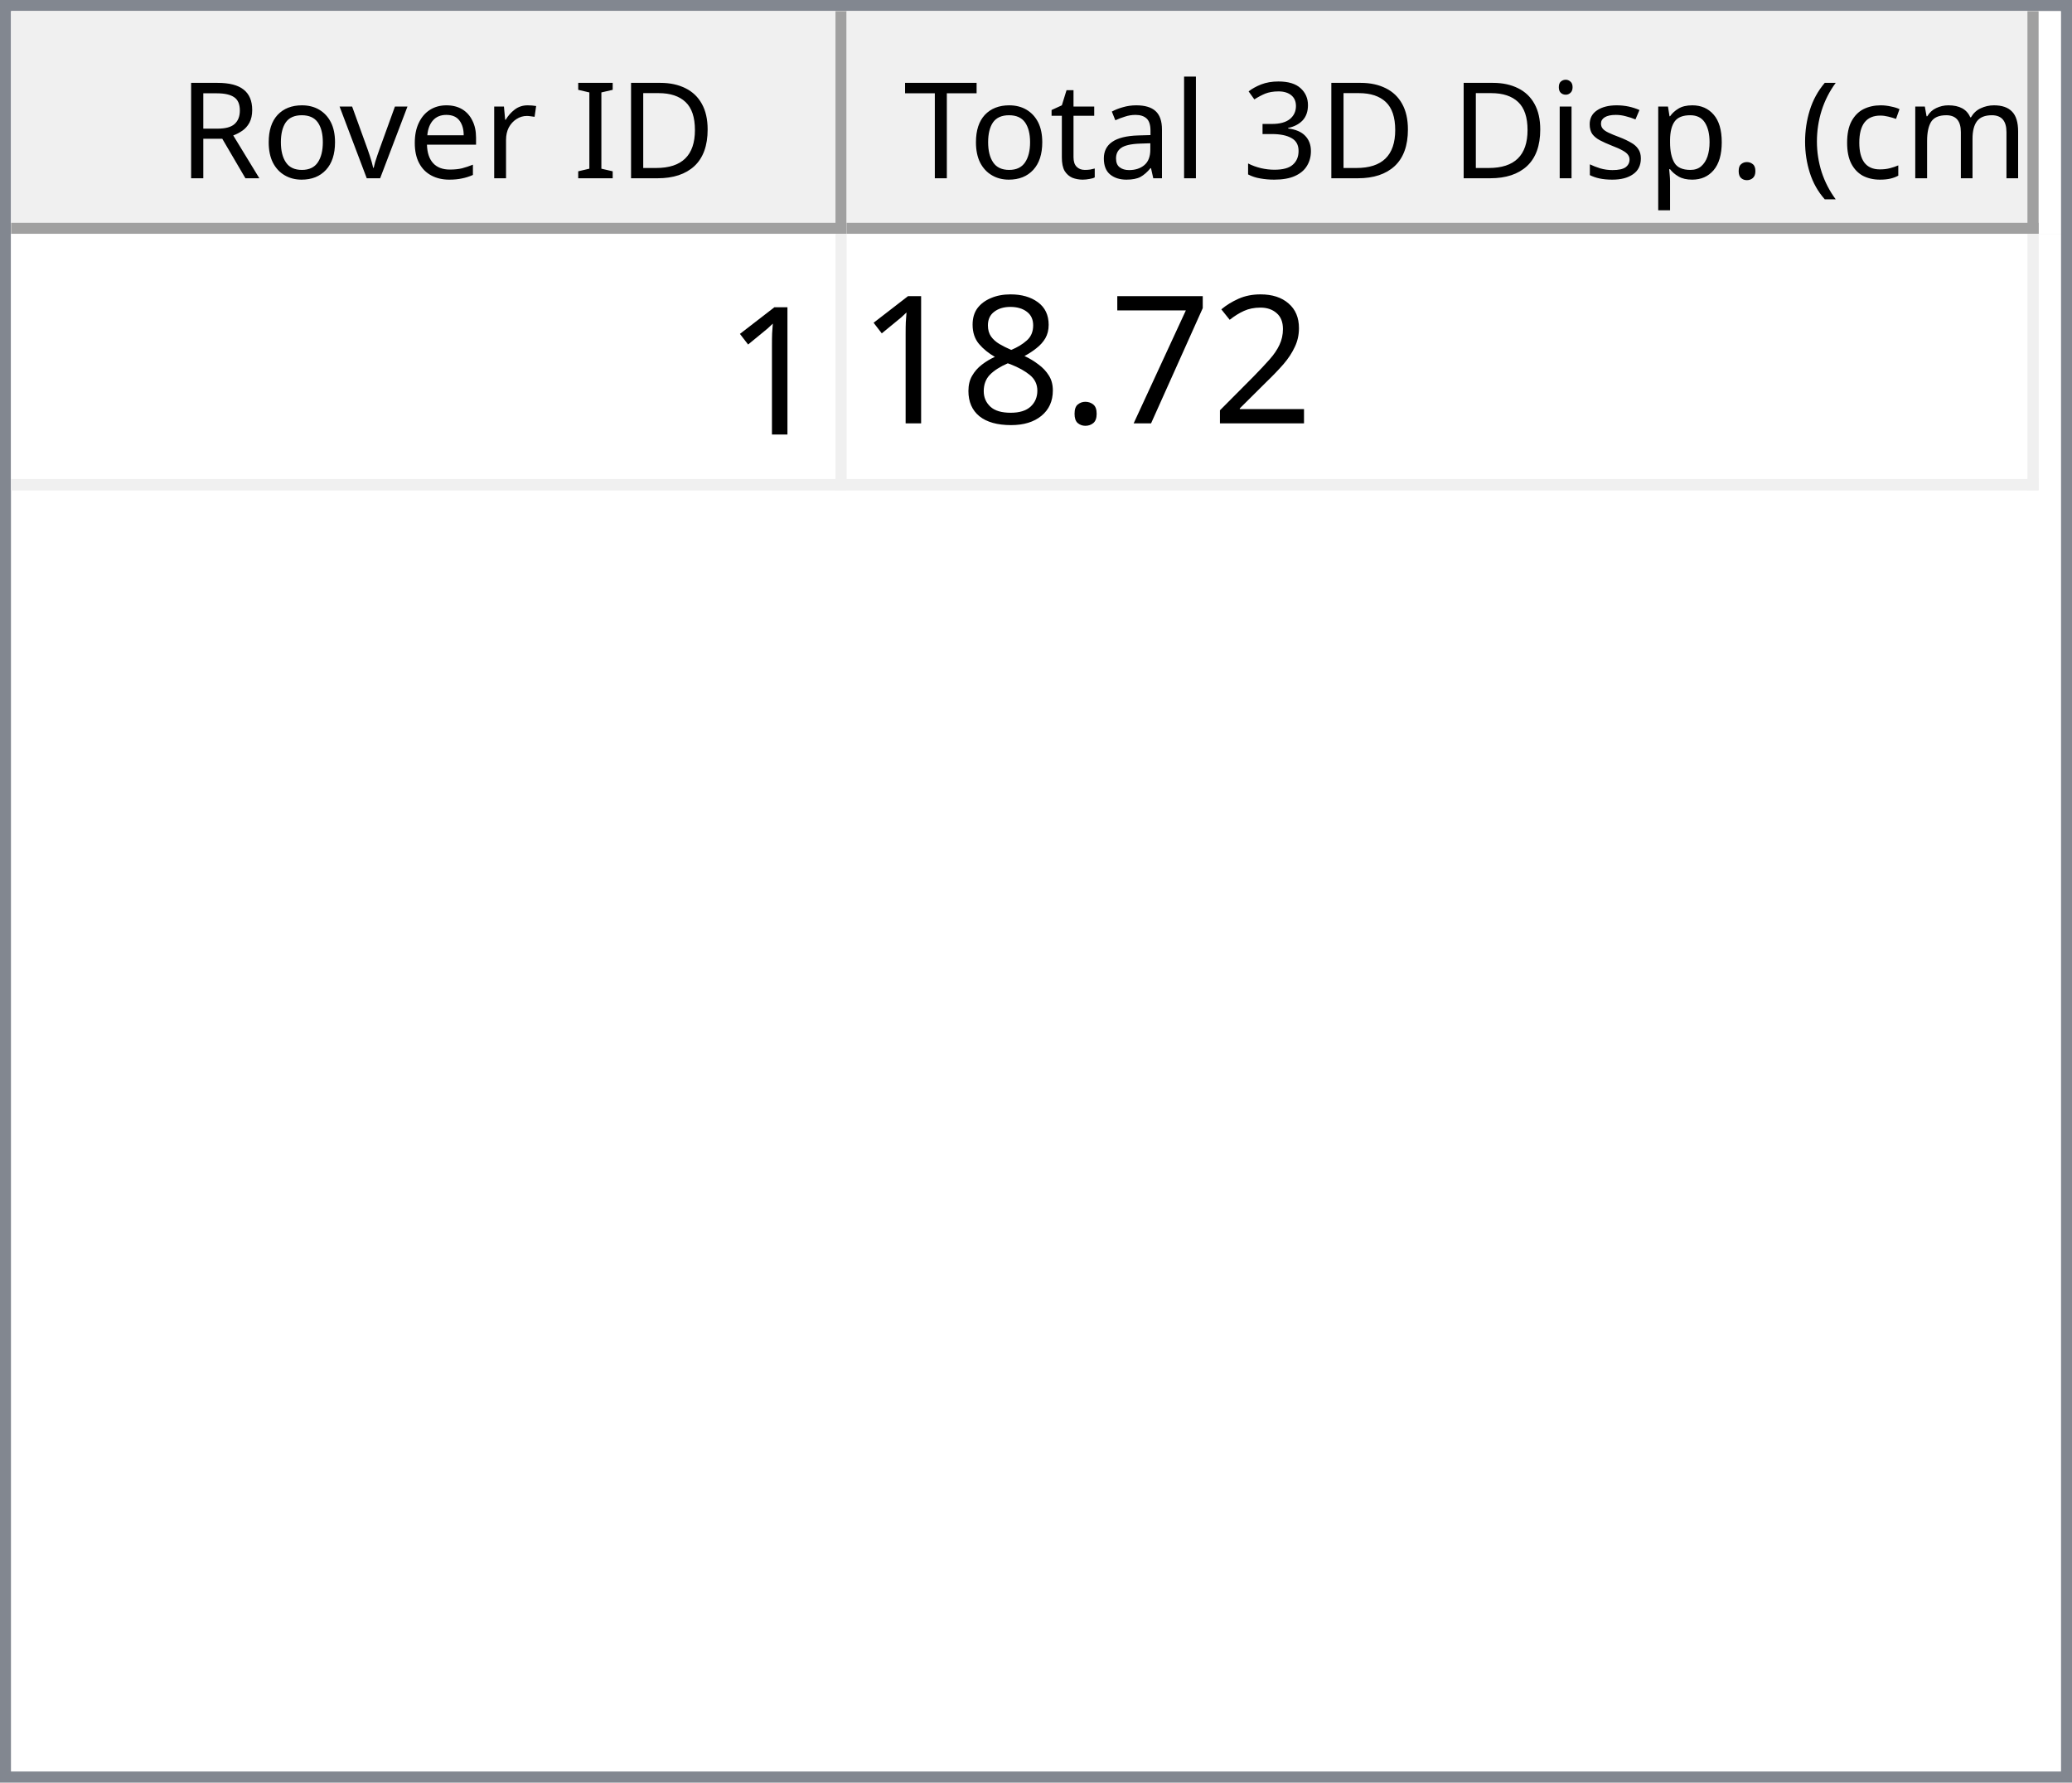
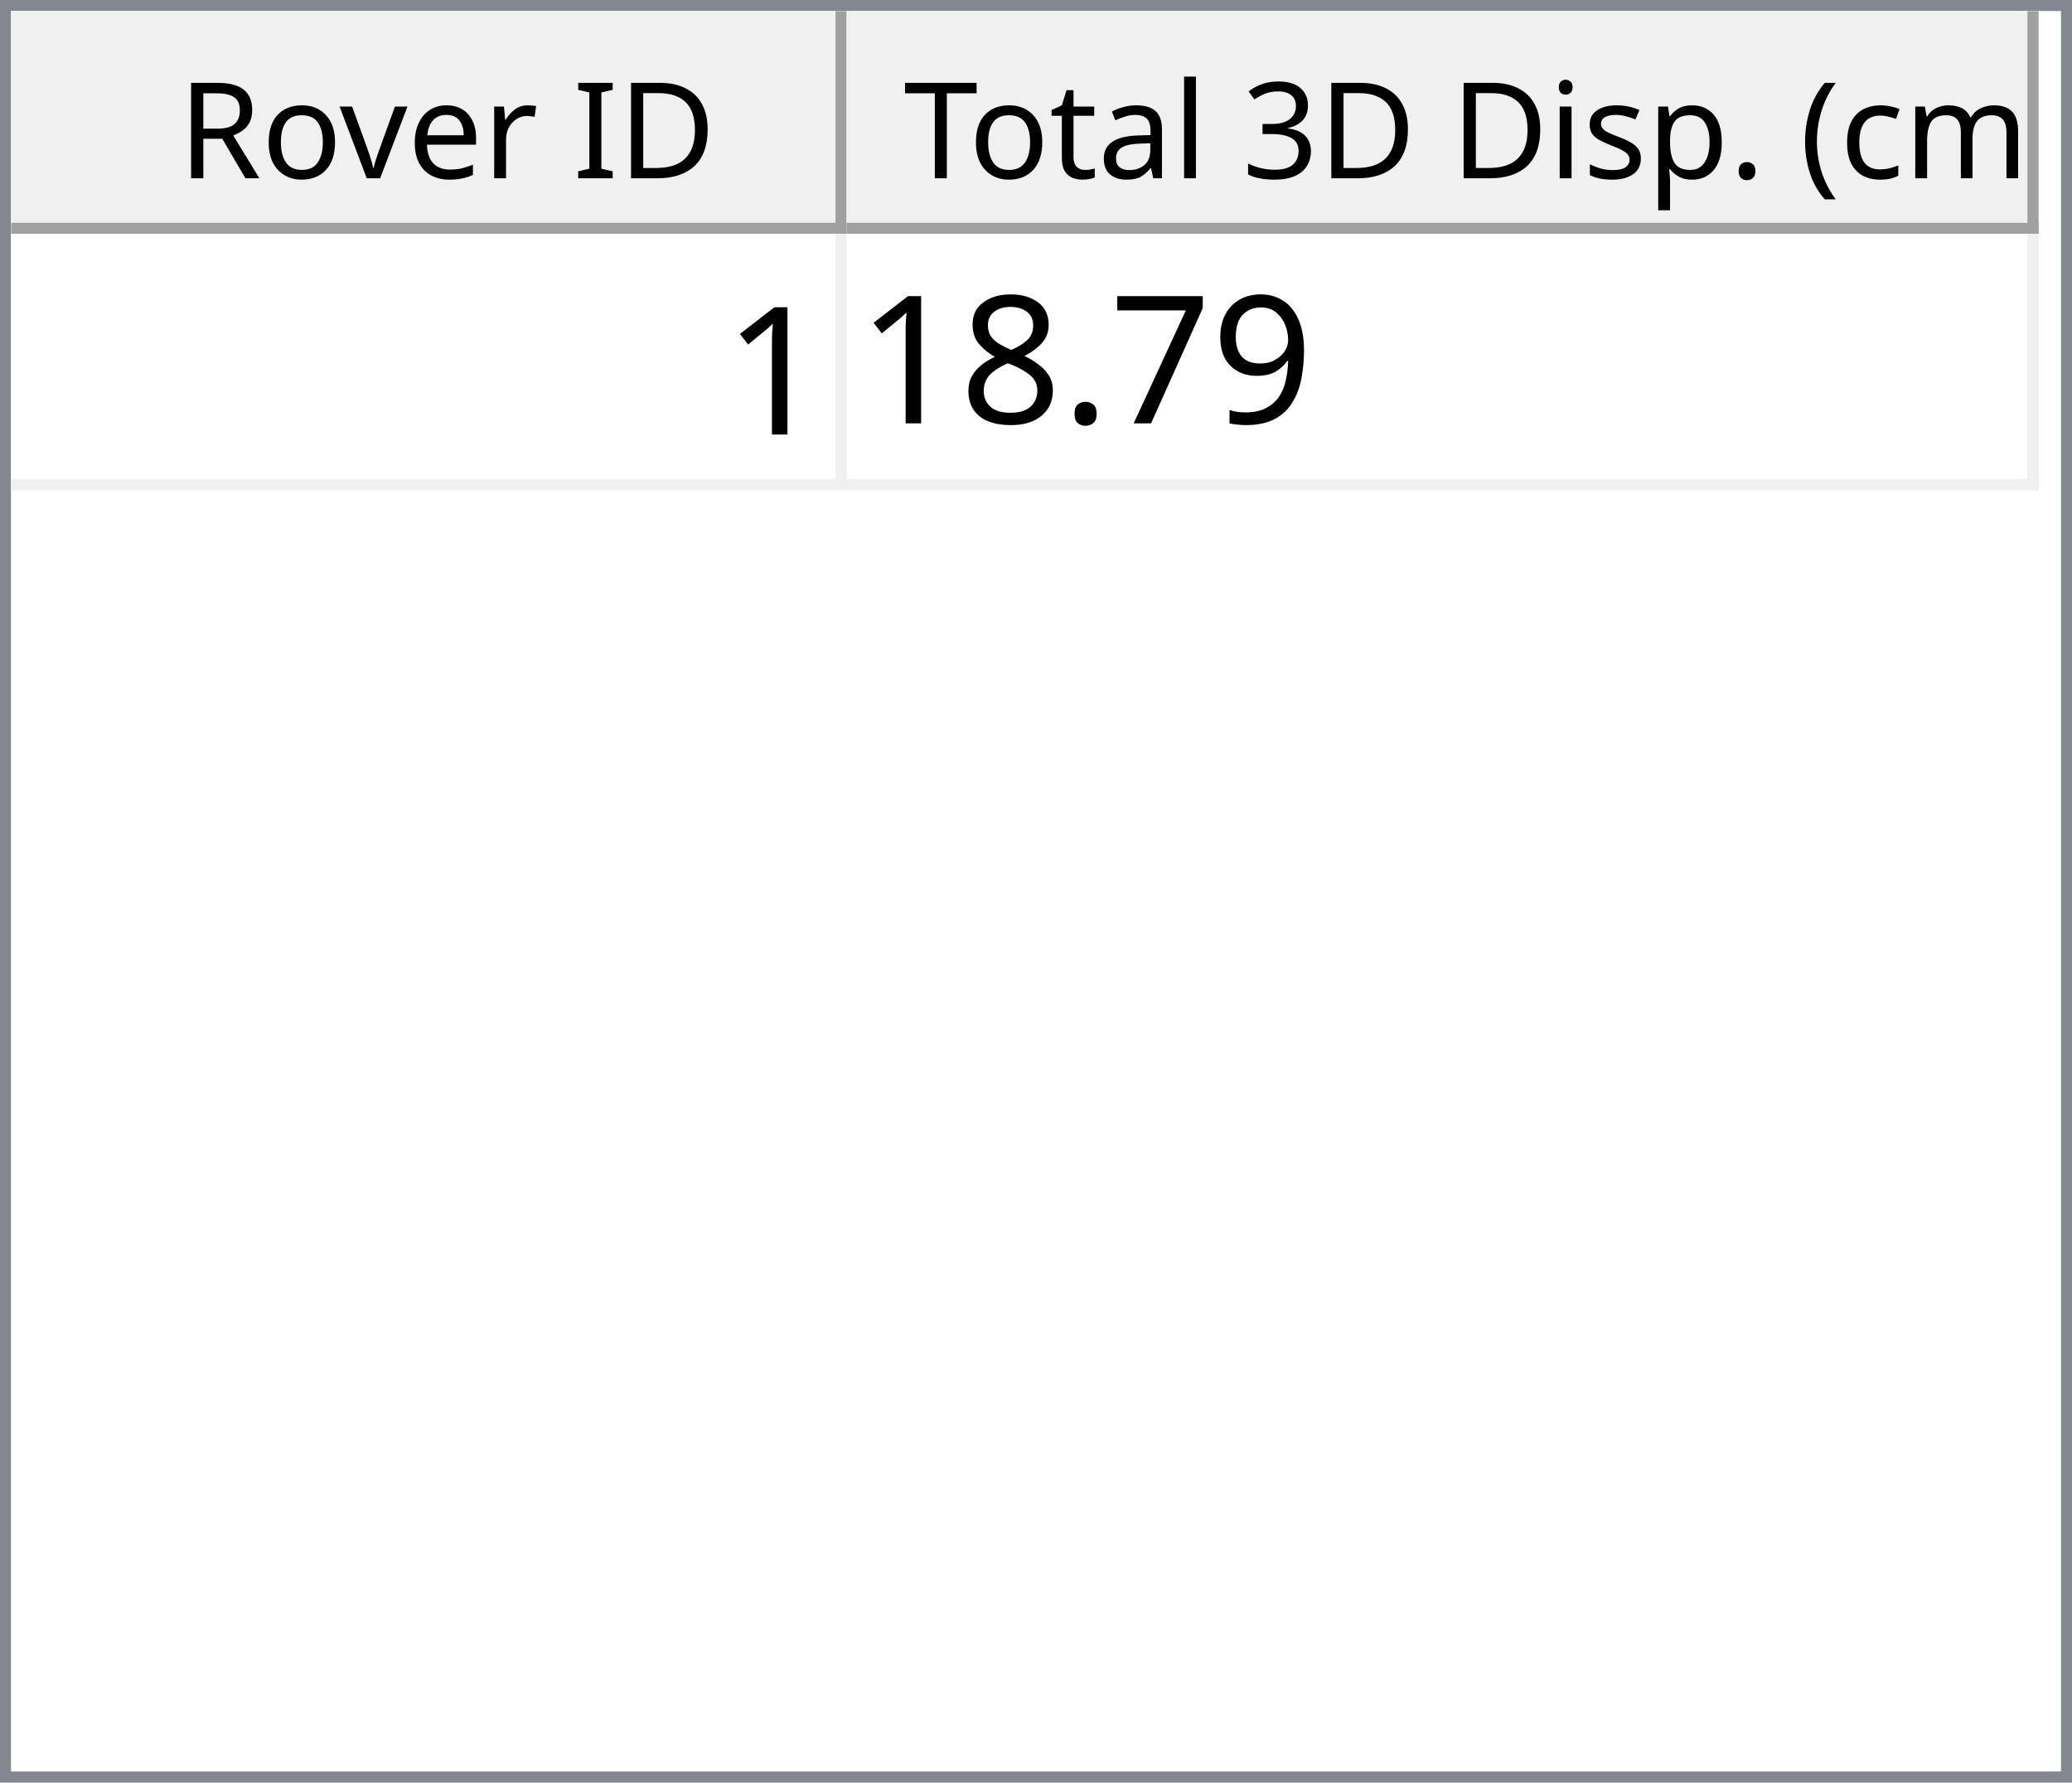
<svg xmlns="http://www.w3.org/2000/svg" style="fill-opacity:1; color-rendering:auto; color-interpolation:auto; text-rendering:auto; stroke:black; stroke-linecap:square; stroke-miterlimit:10; shape-rendering:auto; stroke-opacity:1; fill:black; stroke-dasharray:none; font-weight:normal; stroke-width:1; font-family:'Dialog'; font-style:normal; stroke-linejoin:miter; font-size:12px; stroke-dashoffset:0; image-rendering:auto;" width="186" height="160">
  <defs id="genericDefs" />
  <g>
    <defs id="defs1">
      <clipPath clipPathUnits="userSpaceOnUse" id="clipPath1">
        <path d="M0 0 L186 0 L186 160 L0 160 L0 0 Z" />
      </clipPath>
      <clipPath clipPathUnits="userSpaceOnUse" id="clipPath2">
        <path d="M0 0 L0 160 L186 160 L186 0 Z" />
      </clipPath>
      <clipPath clipPathUnits="userSpaceOnUse" id="clipPath3">
        <path d="M0 0 L0 20 L184 20 L184 0 Z" />
      </clipPath>
      <clipPath clipPathUnits="userSpaceOnUse" id="clipPath4">
        <path d="M0 0 L0 20 L75 20 L75 0 Z" />
      </clipPath>
      <clipPath clipPathUnits="userSpaceOnUse" id="clipPath5">
        <path d="M1 1 L1 19 L74 19 L74 1 Z" />
      </clipPath>
      <clipPath clipPathUnits="userSpaceOnUse" id="clipPath6">
        <path d="M0 0 L0 18 L73 18 L73 0 Z" />
      </clipPath>
      <clipPath clipPathUnits="userSpaceOnUse" id="clipPath7">
        <path d="M-0.5 -0.5 L-0.5 19.5 L74.5 19.5 L74.5 -0.5 Z" />
      </clipPath>
      <clipPath clipPathUnits="userSpaceOnUse" id="clipPath8">
        <path d="M0 0 L0 20 L107 20 L107 0 Z" />
      </clipPath>
      <clipPath clipPathUnits="userSpaceOnUse" id="clipPath9">
        <path d="M1 1 L1 19 L106 19 L106 1 Z" />
      </clipPath>
      <clipPath clipPathUnits="userSpaceOnUse" id="clipPath10">
        <path d="M0 0 L0 18 L105 18 L105 0 Z" />
      </clipPath>
      <clipPath clipPathUnits="userSpaceOnUse" id="clipPath11">
        <path d="M-0.5 -0.5 L-0.5 19.5 L106.5 19.5 L106.5 -0.5 Z" />
      </clipPath>
      <clipPath clipPathUnits="userSpaceOnUse" id="clipPath12">
        <path d="M0 0 L0 138 L184 138 L184 0 Z" />
      </clipPath>
      <clipPath clipPathUnits="userSpaceOnUse" id="clipPath13">
        <path d="M0 0 L0 23 L182 23 L182 0 Z" />
      </clipPath>
      <clipPath clipPathUnits="userSpaceOnUse" id="clipPath14">
        <path d="M-0.5 -0.5 L-0.5 22.5 L181.5 22.5 L181.5 -0.5 Z" />
      </clipPath>
      <clipPath clipPathUnits="userSpaceOnUse" id="clipPath15">
        <path d="M0 0 L0 22 L74 22 L74 0 Z" />
      </clipPath>
      <clipPath clipPathUnits="userSpaceOnUse" id="clipPath16">
        <path d="M0 0 L0 22 L106 22 L106 0 Z" />
      </clipPath>
      <font horiz-adv-x="64.551" id="font1">
        <font-face ascent="107.91" descent="25.098" units-per-em="100" style="font-style:normal; font-family:Segoe UI; font-weight:normal;" />
        <missing-glyph horiz-adv-x="64.551" d="M8.109 0 L8.109 68.266 L56.453 68.266 L56.453 0 L8.109 0 ZM15.328 7.234 L49.219 7.234 L49.219 61.031 L15.328 61.031 L15.328 7.234 Z" />
        <glyph unicode="D" horiz-adv-x="70.117" d="M9.188 0 L9.188 70.016 L28.516 70.016 Q65.531 70.016 65.531 35.891 Q65.531 19.672 55.25 9.836 Q44.969 0 27.734 0 L9.188 0 ZM17.391 62.594 L17.391 7.422 L27.828 7.422 Q41.609 7.422 49.273 14.797 Q56.938 22.172 56.938 35.688 Q56.938 62.594 28.328 62.594 L17.391 62.594 Z" />
        <glyph unicode="I" horiz-adv-x="26.611" d="M17.391 0 L9.188 0 L9.188 70.016 L17.391 70.016 L17.391 0 Z" />
        <glyph unicode=" " horiz-adv-x="27.393" d="" />
        <glyph unicode="r" horiz-adv-x="34.766" d="M34.188 41.891 Q32.078 43.5 28.125 43.5 Q23 43.5 19.555 38.672 Q16.109 33.844 16.109 25.484 L16.109 0 L8.109 0 L8.109 50 L16.109 50 L16.109 39.703 L16.312 39.703 Q18.016 44.969 21.531 47.922 Q25.047 50.875 29.391 50.875 Q32.516 50.875 34.188 50.203 L34.188 41.891 Z" />
        <glyph unicode="e" horiz-adv-x="52.295" d="M48.297 23 L12.984 23 Q13.188 14.656 17.484 10.109 Q21.781 5.562 29.297 5.562 Q37.75 5.562 44.828 11.141 L44.828 3.609 Q38.234 -1.172 27.391 -1.172 Q16.797 -1.172 10.742 5.641 Q4.688 12.453 4.688 24.812 Q4.688 36.469 11.305 43.82 Q17.922 51.172 27.734 51.172 Q37.547 51.172 42.922 44.828 Q48.297 38.484 48.297 27.203 L48.297 23 ZM40.094 29.781 Q40.047 36.719 36.75 40.578 Q33.453 44.438 27.594 44.438 Q21.922 44.438 17.969 40.383 Q14.016 36.328 13.094 29.781 L40.094 29.781 Z" />
        <glyph unicode="v" horiz-adv-x="47.9" d="M47.406 50 L27.484 0 L19.625 0 L0.688 50 L9.469 50 L22.172 13.672 Q23.578 9.672 23.922 6.688 L24.125 6.688 Q24.609 10.453 25.688 13.484 L38.969 50 L47.406 50 Z" />
        <glyph unicode="o" horiz-adv-x="58.594" d="M29 -1.172 Q17.922 -1.172 11.305 5.836 Q4.688 12.844 4.688 24.422 Q4.688 37.016 11.57 44.094 Q18.453 51.172 30.172 51.172 Q41.359 51.172 47.633 44.289 Q53.906 37.406 53.906 25.203 Q53.906 13.234 47.141 6.031 Q40.375 -1.172 29 -1.172 ZM29.594 44.438 Q21.875 44.438 17.383 39.188 Q12.891 33.938 12.891 24.703 Q12.891 15.828 17.43 10.695 Q21.969 5.562 29.594 5.562 Q37.359 5.562 41.531 10.594 Q45.703 15.625 45.703 24.906 Q45.703 34.281 41.531 39.359 Q37.359 44.438 29.594 44.438 Z" />
        <glyph unicode="R" horiz-adv-x="59.814" d="M59.375 0 L49.609 0 L37.891 19.625 Q36.281 22.359 34.766 24.289 Q33.25 26.219 31.664 27.438 Q30.078 28.656 28.25 29.219 Q26.422 29.781 24.125 29.781 L17.391 29.781 L17.391 0 L9.188 0 L9.188 70.016 L30.078 70.016 Q34.672 70.016 38.555 68.867 Q42.438 67.719 45.289 65.375 Q48.141 63.031 49.758 59.547 Q51.375 56.062 51.375 51.375 Q51.375 47.703 50.273 44.656 Q49.172 41.609 47.148 39.211 Q45.125 36.812 42.266 35.133 Q39.406 33.453 35.844 32.516 L35.844 32.328 Q37.594 31.547 38.891 30.547 Q40.188 29.547 41.359 28.18 Q42.531 26.812 43.68 25.078 Q44.828 23.344 46.234 21.047 L59.375 0 ZM17.391 62.594 L17.391 37.203 L28.516 37.203 Q31.594 37.203 34.203 38.133 Q36.812 39.062 38.719 40.797 Q40.625 42.531 41.703 45.047 Q42.781 47.562 42.781 50.688 Q42.781 56.297 39.141 59.445 Q35.5 62.594 28.609 62.594 L17.391 62.594 Z" />
        <glyph unicode=")" horiz-adv-x="30.176" d="M8.297 -15.922 L1.172 -15.922 Q16.406 2.344 16.406 26.812 Q16.406 51.469 1.078 70.016 L8.297 70.016 Q23.531 52.156 23.531 26.703 Q23.531 1.375 8.297 -15.922 Z" />
        <glyph unicode="m" horiz-adv-x="86.133" d="M79.109 0 L71.094 0 L71.094 28.719 Q71.094 37.016 68.531 40.727 Q65.969 44.438 59.906 44.438 Q54.781 44.438 51.195 39.75 Q47.609 35.062 47.609 28.516 L47.609 0 L39.594 0 L39.594 29.688 Q39.594 44.438 28.219 44.438 Q22.953 44.438 19.531 40.016 Q16.109 35.594 16.109 28.516 L16.109 0 L8.109 0 L8.109 50 L16.109 50 L16.109 42.094 L16.312 42.094 Q21.625 51.172 31.844 51.172 Q36.969 51.172 40.773 48.312 Q44.578 45.453 46 40.828 Q51.562 51.172 62.594 51.172 Q79.109 51.172 79.109 30.812 L79.109 0 Z" />
        <glyph unicode="c" horiz-adv-x="46.191" d="M42.188 2.297 Q36.422 -1.172 28.516 -1.172 Q17.828 -1.172 11.258 5.789 Q4.688 12.75 4.688 23.828 Q4.688 36.188 11.766 43.68 Q18.844 51.172 30.672 51.172 Q37.25 51.172 42.281 48.734 L42.281 40.531 Q36.719 44.438 30.375 44.438 Q22.703 44.438 17.797 38.945 Q12.891 33.453 12.891 24.516 Q12.891 15.719 17.508 10.641 Q22.125 5.562 29.891 5.562 Q36.422 5.562 42.188 9.906 L42.188 2.297 Z" />
        <glyph unicode="(" horiz-adv-x="30.176" d="M29.109 -15.922 L21.969 -15.922 Q6.844 1.375 6.844 26.703 Q6.844 52.156 21.969 70.016 L29.203 70.016 Q13.875 51.469 13.875 26.812 Q13.875 2.344 29.109 -15.922 Z" />
        <glyph unicode="." horiz-adv-x="21.68" d="M10.891 -1.078 Q8.641 -1.078 7.055 0.539 Q5.469 2.156 5.469 4.391 Q5.469 6.641 7.055 8.273 Q8.641 9.906 10.891 9.906 Q13.188 9.906 14.797 8.273 Q16.406 6.641 16.406 4.391 Q16.406 2.156 14.797 0.539 Q13.188 -1.078 10.891 -1.078 Z" />
        <glyph unicode="p" horiz-adv-x="58.789" d="M16.312 7.234 L16.109 7.234 L16.109 -23 L8.109 -23 L8.109 50 L16.109 50 L16.109 41.219 L16.312 41.219 Q22.219 51.172 33.594 51.172 Q43.266 51.172 48.688 44.461 Q54.109 37.75 54.109 26.469 Q54.109 13.922 48 6.375 Q41.891 -1.172 31.297 -1.172 Q21.578 -1.172 16.312 7.234 ZM16.109 27.391 L16.109 20.406 Q16.109 14.203 20.141 9.883 Q24.172 5.562 30.375 5.562 Q37.641 5.562 41.773 11.133 Q45.906 16.703 45.906 26.609 Q45.906 34.969 42.047 39.703 Q38.188 44.438 31.594 44.438 Q24.609 44.438 20.359 39.578 Q16.109 34.719 16.109 27.391 Z" />
        <glyph unicode="s" horiz-adv-x="42.432" d="M5.078 1.812 L5.078 10.406 Q11.625 5.562 19.484 5.562 Q30.031 5.562 30.031 12.594 Q30.031 14.594 29.125 15.992 Q28.219 17.391 26.68 18.461 Q25.141 19.531 23.07 20.383 Q21 21.234 18.609 22.172 Q15.281 23.484 12.766 24.828 Q10.25 26.172 8.57 27.859 Q6.891 29.547 6.031 31.695 Q5.172 33.844 5.172 36.719 Q5.172 40.234 6.789 42.945 Q8.406 45.656 11.086 47.484 Q13.766 49.312 17.211 50.242 Q20.656 51.172 24.312 51.172 Q30.812 51.172 35.938 48.922 L35.938 40.828 Q30.422 44.438 23.25 44.438 Q21 44.438 19.195 43.922 Q17.391 43.406 16.094 42.477 Q14.797 41.547 14.086 40.258 Q13.375 38.969 13.375 37.406 Q13.375 35.453 14.086 34.133 Q14.797 32.812 16.164 31.789 Q17.531 30.766 19.484 29.938 Q21.438 29.109 23.922 28.125 Q27.25 26.859 29.883 25.516 Q32.516 24.172 34.375 22.484 Q36.234 20.797 37.234 18.602 Q38.234 16.406 38.234 13.375 Q38.234 9.672 36.602 6.938 Q34.969 4.203 32.234 2.398 Q29.5 0.594 25.93 -0.289 Q22.359 -1.172 18.453 -1.172 Q10.75 -1.172 5.078 1.812 Z" />
        <glyph unicode="i" horiz-adv-x="24.219" d="M12.203 62.703 Q10.062 62.703 8.547 64.164 Q7.031 65.625 7.031 67.875 Q7.031 70.125 8.547 71.609 Q10.062 73.094 12.203 73.094 Q14.406 73.094 15.945 71.609 Q17.484 70.125 17.484 67.875 Q17.484 65.719 15.945 64.211 Q14.406 62.703 12.203 62.703 ZM16.109 0 L8.109 0 L8.109 50 L16.109 50 L16.109 0 Z" />
        <glyph unicode="3" horiz-adv-x="53.906" d="M46.531 19.828 Q46.531 15.094 44.75 11.211 Q42.969 7.328 39.719 4.57 Q36.469 1.812 31.93 0.297 Q27.391 -1.219 21.922 -1.219 Q11.922 -1.219 6 2.594 L6 11.188 Q13.094 5.609 22.219 5.609 Q25.875 5.609 28.828 6.539 Q31.781 7.469 33.906 9.227 Q36.031 10.984 37.18 13.477 Q38.328 15.969 38.328 19.094 Q38.328 32.812 18.797 32.812 L12.984 32.812 L12.984 39.594 L18.5 39.594 Q35.797 39.594 35.797 52.484 Q35.797 64.406 22.609 64.406 Q15.188 64.406 8.688 59.422 L8.688 67.188 Q15.375 71.188 24.609 71.188 Q29 71.188 32.57 69.969 Q36.141 68.75 38.68 66.555 Q41.219 64.359 42.609 61.281 Q44 58.203 44 54.5 Q44 40.672 30.031 36.719 L30.031 36.531 Q33.594 36.141 36.625 34.797 Q39.656 33.453 41.852 31.305 Q44.047 29.156 45.289 26.25 Q46.531 23.344 46.531 19.828 Z" />
        <glyph unicode="l" horiz-adv-x="24.219" d="M16.109 0 L8.109 0 L8.109 74.031 L16.109 74.031 L16.109 0 Z" />
        <glyph unicode="a" horiz-adv-x="50.879" d="M43.891 0 L35.891 0 L35.891 7.812 L35.688 7.812 Q30.469 -1.172 20.312 -1.172 Q12.844 -1.172 8.617 2.781 Q4.391 6.734 4.391 13.281 Q4.391 27.297 20.906 29.594 L35.891 31.688 Q35.891 44.438 25.594 44.438 Q16.547 44.438 9.281 38.281 L9.281 46.484 Q16.656 51.172 26.266 51.172 Q43.891 51.172 43.891 32.516 L43.891 0 ZM35.891 25.297 L23.828 23.641 Q18.266 22.859 15.43 20.875 Q12.594 18.891 12.594 13.875 Q12.594 10.203 15.211 7.883 Q17.828 5.562 22.172 5.562 Q28.125 5.562 32.008 9.742 Q35.891 13.922 35.891 20.312 L35.891 25.297 Z" />
        <glyph unicode="t" horiz-adv-x="33.887" d="M31.297 0.484 Q28.469 -1.078 23.828 -1.078 Q10.688 -1.078 10.688 13.578 L10.688 43.172 L2.094 43.172 L2.094 50 L10.688 50 L10.688 62.203 L18.703 64.797 L18.703 50 L31.297 50 L31.297 43.172 L18.703 43.172 L18.703 14.984 Q18.703 9.969 20.414 7.82 Q22.125 5.672 26.078 5.672 Q29.109 5.672 31.297 7.328 L31.297 0.484 Z" />
        <glyph unicode="T" horiz-adv-x="52.393" d="M50.594 62.594 L30.375 62.594 L30.375 0 L22.172 0 L22.172 62.594 L2 62.594 L2 70.016 L50.594 70.016 L50.594 62.594 Z" />
      </font>
      <font horiz-adv-x="75.0" id="font2">
        <font-face ascent="100.537" descent="21.973" units-per-em="100" style="font-style:normal; font-family:sans-serif; font-weight:normal;" />
        <missing-glyph horiz-adv-x="75.0" d="M12.5 0 L12.5 62.5 L62.5 62.5 L62.5 0 L12.5 0 ZM14.062 1.562 L60.938 1.562 L60.938 60.938 L14.062 60.938 L14.062 1.562 Z" />
        <glyph unicode="1" horiz-adv-x="55.615" d="M37.25 0 L28.469 0 L28.469 56 Q25.297 52.984 20.141 49.953 Q14.984 46.922 10.891 45.406 L10.891 53.906 Q18.266 57.375 23.781 62.305 Q29.297 67.234 31.594 71.875 L37.25 71.875 L37.25 0 Z" />
-         <glyph unicode="2" horiz-adv-x="55.615" d="M50.344 8.453 L50.344 0 L3.031 0 Q2.938 3.172 4.047 6.109 Q5.859 10.938 9.836 15.625 Q13.812 20.312 21.344 26.469 Q33.016 36.031 37.117 41.625 Q41.219 47.219 41.219 52.203 Q41.219 57.422 37.477 61.008 Q33.734 64.594 27.734 64.594 Q21.391 64.594 17.578 60.789 Q13.766 56.984 13.719 50.25 L4.688 51.172 Q5.609 61.281 11.664 66.578 Q17.719 71.875 27.938 71.875 Q38.234 71.875 44.242 66.164 Q50.25 60.453 50.25 52 Q50.25 47.703 48.492 43.555 Q46.734 39.406 42.656 34.812 Q38.578 30.219 29.109 22.219 Q21.188 15.578 18.945 13.211 Q16.703 10.844 15.234 8.453 L50.344 8.453 Z" />
+         <glyph unicode="9" horiz-adv-x="55.615" d="M5.469 16.547 L13.922 17.328 Q14.984 11.375 18.016 8.688 Q21.047 6 25.781 6 Q29.828 6 32.883 7.859 Q35.938 9.719 37.891 12.82 Q39.844 15.922 41.164 21.195 Q42.484 26.469 42.484 31.938 Q42.484 32.516 42.438 33.688 Q39.797 29.5 35.234 26.883 Q30.672 24.266 25.344 24.266 Q16.453 24.266 10.305 30.711 Q4.156 37.156 4.156 47.703 Q4.156 58.594 10.578 65.234 Q17 71.875 26.656 71.875 Q33.641 71.875 39.43 68.117 Q45.219 64.359 48.219 57.398 Q51.219 50.438 51.219 37.25 Q51.219 23.531 48.242 15.406 Q45.266 7.281 39.383 3.031 Q33.5 -1.219 25.594 -1.219 Q17.188 -1.219 11.867 3.445 Q6.547 8.109 5.469 16.547 ZM41.453 48.141 Q41.453 55.719 37.43 60.156 Q33.406 64.594 27.734 64.594 Q21.875 64.594 17.531 59.812 Q13.188 55.031 13.188 47.406 Q13.188 40.578 17.312 36.305 Q21.438 32.031 27.484 32.031 Q33.594 32.031 37.523 36.305 Q41.453 40.578 41.453 48.141 Z" />
        <glyph unicode="7" horiz-adv-x="55.615" d="M4.734 62.203 L4.734 70.656 L51.078 70.656 L51.078 63.812 Q44.234 56.547 37.523 44.484 Q30.812 32.422 27.156 19.672 Q24.516 10.688 23.781 0 L14.75 0 Q14.891 8.453 18.062 20.414 Q21.234 32.375 27.172 43.484 Q33.109 54.594 39.797 62.203 L4.734 62.203 Z" />
        <glyph unicode="." horiz-adv-x="27.783" d="M9.078 0 L9.078 10.016 L19.094 10.016 L19.094 0 L9.078 0 Z" />
        <glyph unicode="8" horiz-adv-x="55.615" d="M17.672 38.812 Q12.203 40.828 9.57 44.539 Q6.938 48.25 6.938 53.422 Q6.938 61.234 12.555 66.555 Q18.172 71.875 27.484 71.875 Q36.859 71.875 42.578 66.43 Q48.297 60.984 48.297 53.172 Q48.297 48.188 45.68 44.508 Q43.062 40.828 37.75 38.812 Q44.344 36.672 47.781 31.883 Q51.219 27.094 51.219 20.453 Q51.219 11.281 44.727 5.031 Q38.234 -1.219 27.641 -1.219 Q17.047 -1.219 10.547 5.055 Q4.047 11.328 4.047 20.703 Q4.047 27.688 7.594 32.398 Q11.141 37.109 17.672 38.812 ZM15.922 53.719 Q15.922 48.641 19.195 45.414 Q22.469 42.188 27.688 42.188 Q32.766 42.188 36.016 45.383 Q39.266 48.578 39.266 53.219 Q39.266 58.062 35.914 61.359 Q32.562 64.656 27.594 64.656 Q22.562 64.656 19.242 61.43 Q15.922 58.203 15.922 53.719 ZM13.094 20.656 Q13.094 16.891 14.875 13.375 Q16.656 9.859 20.172 7.93 Q23.688 6 27.734 6 Q34.031 6 38.133 10.055 Q42.234 14.109 42.234 20.359 Q42.234 26.703 38.016 30.859 Q33.797 35.016 27.438 35.016 Q21.234 35.016 17.164 30.914 Q13.094 26.812 13.094 20.656 Z" />
      </font>
    </defs>
    <g style="fill:white; stroke:white;">
      <rect x="0" y="0" width="186" style="clip-path:url(#clipPath1); stroke:none;" height="160" />
    </g>
    <g style="fill:white; text-rendering:optimizeSpeed; color-rendering:optimizeSpeed; image-rendering:optimizeSpeed; shape-rendering:crispEdges; stroke:white; color-interpolation:sRGB;">
      <rect x="0" width="186" height="160" y="0" style="stroke:none;" />
      <path style="stroke:none;" d="M0 160 L186 160 L186 0 L0 0 Z" />
    </g>
    <g style="fill:rgb(240,240,240); font-family:'Segoe UI'; stroke:rgb(240,240,240);">
      <rect x="0" y="0" width="186" style="clip-path:url(#clipPath2); stroke:none;" height="160" />
    </g>
    <g style="fill:rgb(130,135,144); font-family:'Segoe UI'; stroke:rgb(130,135,144);">
      <path d="M0 0 L186 0 L186 160 L0 160 L0 0 ZM1 1 L185 1 L185 159 L1 159 L1 1 Z" style="fill-rule:evenodd; clip-path:url(#clipPath2); stroke:none;" />
    </g>
    <g style="fill:white; font-family:'Segoe UI'; stroke:white;" transform="translate(1,1)">
      <rect x="0" y="0" width="184" style="clip-path:url(#clipPath3); stroke:none;" height="20" />
    </g>
    <g style="fill:rgb(240,240,240); font-family:'Segoe UI'; stroke:rgb(240,240,240);" transform="translate(1,1)">
      <rect x="0" y="0" width="75" style="clip-path:url(#clipPath4); stroke:none;" height="20" />
    </g>
    <g style="font-family:'Segoe UI';" transform="translate(2,2)">
      <text x="14" xml:space="preserve" y="14" style="clip-path:url(#clipPath6); stroke:none;">Rover ID</text>
    </g>
    <g style="fill:rgb(160,160,160); font-family:'Segoe UI'; stroke:rgb(160,160,160); stroke-linejoin:bevel;" transform="translate(1.5,1.5)">
      <line x1="74" x2="74" y1="0" style="fill:none; clip-path:url(#clipPath7);" y2="19" />
    </g>
    <g style="fill:rgb(160,160,160); font-family:'Segoe UI'; stroke:rgb(160,160,160); stroke-linejoin:bevel;" transform="matrix(1,0,0,1,1,1) translate(0.5,0.5)">
      <line x1="0" x2="74" y1="19" style="fill:none; clip-path:url(#clipPath7);" y2="19" />
    </g>
    <g style="fill:rgb(240,240,240); font-family:'Segoe UI'; stroke:rgb(240,240,240);" transform="translate(76,1)">
      <rect x="0" y="0" width="107" style="clip-path:url(#clipPath8); stroke:none;" height="20" />
    </g>
    <g style="font-family:'Segoe UI';" transform="translate(77,2)">
      <text x="1" xml:space="preserve" y="14" style="clip-path:url(#clipPath10); stroke:none;"> Total 3D Disp. (cm)</text>
    </g>
    <g style="fill:rgb(160,160,160); font-family:'Segoe UI'; stroke:rgb(160,160,160); stroke-linejoin:bevel;" transform="translate(76.5,1.5)">
      <line x1="106" x2="106" y1="0" style="fill:none; clip-path:url(#clipPath11);" y2="19" />
    </g>
    <g style="fill:rgb(160,160,160); font-family:'Segoe UI'; stroke:rgb(160,160,160); stroke-linejoin:bevel;" transform="matrix(1,0,0,1,76,1) translate(0.5,0.5)">
      <line x1="0" x2="106" y1="19" style="fill:none; clip-path:url(#clipPath11);" y2="19" />
    </g>
    <g style="fill:white; font-family:'Segoe UI'; stroke:white;" transform="translate(1,21)">
      <rect x="0" y="0" width="184" style="clip-path:url(#clipPath12); stroke:none;" height="138" />
    </g>
    <g style="fill:rgb(240,240,240); font-size:16px; font-family:sans-serif; stroke:rgb(240,240,240);" transform="translate(1,21)">
      <rect x="0" y="0" width="182" style="clip-path:url(#clipPath13); stroke:none;" height="23" />
      <line transform="translate(0.5,0.5)" x1="0" x2="181" y1="22" style="clip-path:url(#clipPath14); fill:none; stroke-linejoin:bevel;" y2="22" />
    </g>
    <g transform="matrix(1,0,0,1,1,21) translate(0.5,0.5)" style="fill:rgb(240,240,240); font-size:16px; font-family:sans-serif; stroke:rgb(240,240,240); stroke-linejoin:bevel;">
      <line x1="74" x2="74" y1="0" style="fill:none; clip-path:url(#clipPath14);" y2="22" />
    </g>
    <g transform="matrix(1,0,0,1,1,21) translate(0.5,0.5)" style="fill:rgb(240,240,240); font-size:16px; font-family:sans-serif; stroke:rgb(240,240,240); stroke-linejoin:bevel;">
      <line x1="181" x2="181" y1="0" style="fill:none; clip-path:url(#clipPath14);" y2="22" />
    </g>
    <g style="fill:white; font-size:16px; font-family:sans-serif; stroke:white;" transform="matrix(1,0,0,1,1,21)">
      <rect x="0" y="0" width="74" style="clip-path:url(#clipPath15); stroke:none;" height="22" />
      <text x="64" y="18" style="fill:black; clip-path:url(#clipPath15); stroke:none;" xml:space="preserve">1</text>
    </g>
    <g style="fill:white; font-size:16px; font-family:sans-serif; stroke:white;" transform="matrix(1,0,0,1,1,21) translate(75,0)">
      <rect x="0" y="0" width="106" style="clip-path:url(#clipPath16); stroke:none;" height="22" />
-       <text x="1" y="17" style="fill:black; clip-path:url(#clipPath16); stroke:none;" xml:space="preserve">18.72</text>
+       <text x="1" y="17" style="fill:black; clip-path:url(#clipPath16); stroke:none;" xml:space="preserve">18.79</text>
    </g>
  </g>
</svg>
